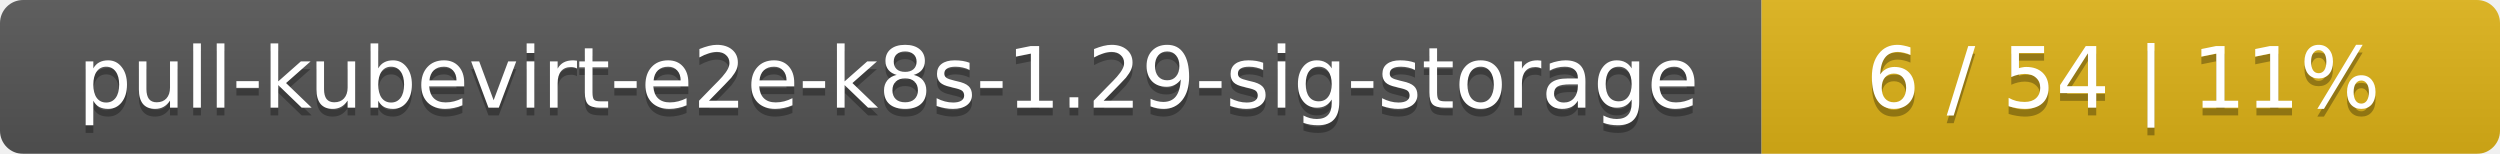
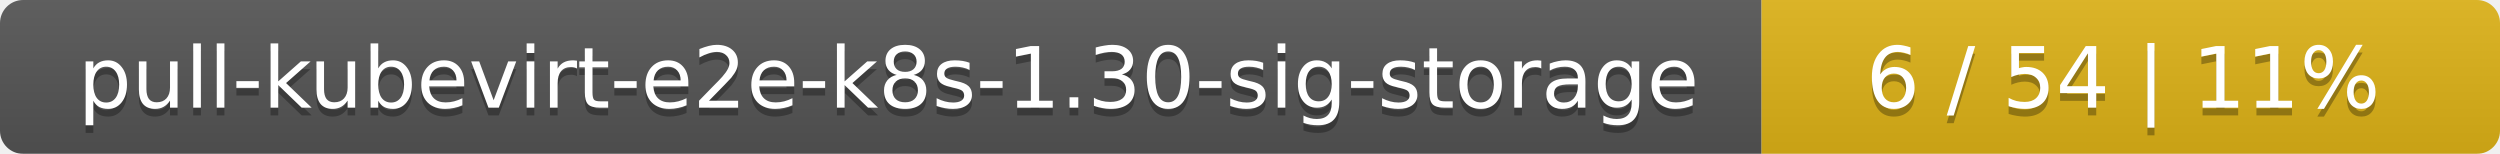
<svg xmlns="http://www.w3.org/2000/svg" width="325" height="20">
  <linearGradient id="smooth" x2="0" y2="100%">
    <stop offset="0" stop-color="#bbb" stop-opacity=".1" />
    <stop offset="1" stop-opacity=".1" />
  </linearGradient>
  <mask id="round">
    <rect width="325" height="20" rx="3" fill="#fff" />
  </mask>
  <g mask="url(#round)">
    <rect width="229" height="20" fill="#555" />
    <rect x="229" width="96" height="20" fill="#dfb317" />
    <rect width="325" height="20" fill="url(#smooth)" />
  </g>
  <g fill="#fff" text-anchor="middle" font-family="DejaVu Sans,Verdana,Geneva,sans-serif" font-size="11">
-     <text x="115.5" y="15" fill="#010101" fill-opacity=".3">pull-kubevirt-e2e-k8s-1.29-sig-storage</text>
-     <text x="115.5" y="14">pull-kubevirt-e2e-k8s-1.29-sig-storage</text>
+     <text x="115.5" y="15" fill="#010101" fill-opacity=".3">pull-kubevirt-e2e-k8s-1.30-sig-storage</text>
+     <text x="115.5" y="14">pull-kubevirt-e2e-k8s-1.30-sig-storage</text>
    <text x="276" y="15" fill="#010101" fill-opacity=".3">6 / 54    |    11%</text>
    <text x="276" y="14">6 / 54    |    11%</text>
  </g>
</svg>
